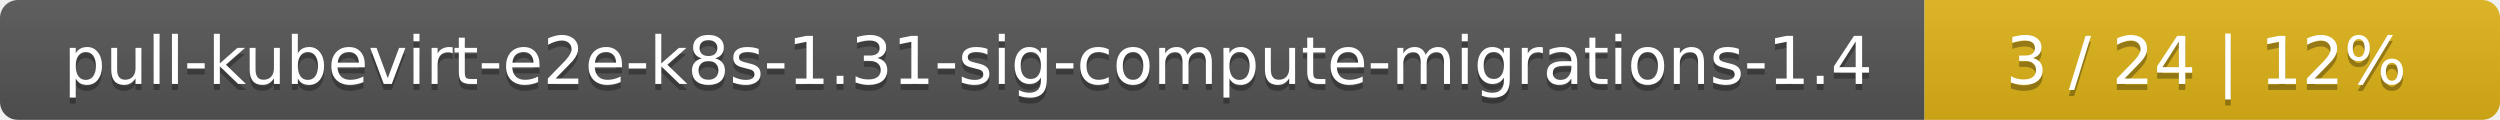
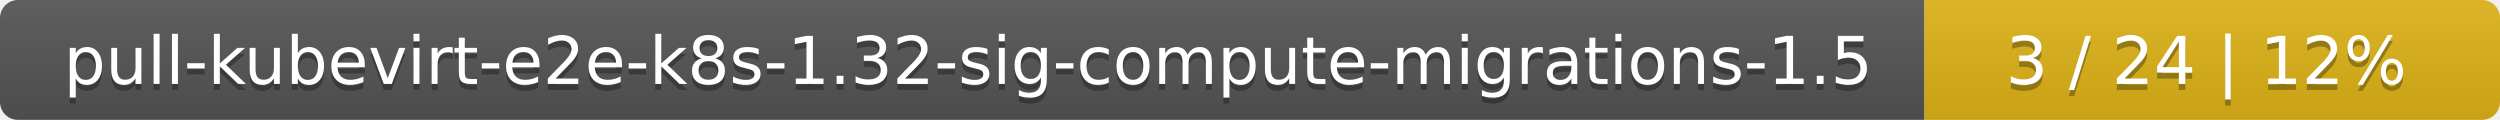
<svg xmlns="http://www.w3.org/2000/svg" width="417" height="20">
  <linearGradient id="smooth" x2="0" y2="100%">
    <stop offset="0" stop-color="#bbb" stop-opacity=".1" />
    <stop offset="1" stop-opacity=".1" />
  </linearGradient>
  <mask id="round">
    <rect width="417" height="20" rx="3" fill="#fff" />
  </mask>
  <g mask="url(#round)">
    <rect width="321" height="20" fill="#555" />
    <rect x="321" width="96" height="20" fill="#dfb317" />
    <rect width="417" height="20" fill="url(#smooth)" />
  </g>
  <g fill="#fff" text-anchor="middle" font-family="DejaVu Sans,Verdana,Geneva,sans-serif" font-size="11">
-     <text x="161.5" y="15" fill="#010101" fill-opacity=".3">pull-kubevirt-e2e-k8s-1.31-sig-compute-migrations-1.4</text>
-     <text x="161.5" y="14">pull-kubevirt-e2e-k8s-1.31-sig-compute-migrations-1.4</text>
+     <text x="161.5" y="15" fill="#010101" fill-opacity=".3">pull-kubevirt-e2e-k8s-1.32-sig-compute-migrations-1.5</text>
+     <text x="161.5" y="14">pull-kubevirt-e2e-k8s-1.32-sig-compute-migrations-1.5</text>
    <text x="368" y="15" fill="#010101" fill-opacity=".3">3 / 24    |    12%</text>
    <text x="368" y="14">3 / 24    |    12%</text>
  </g>
</svg>
